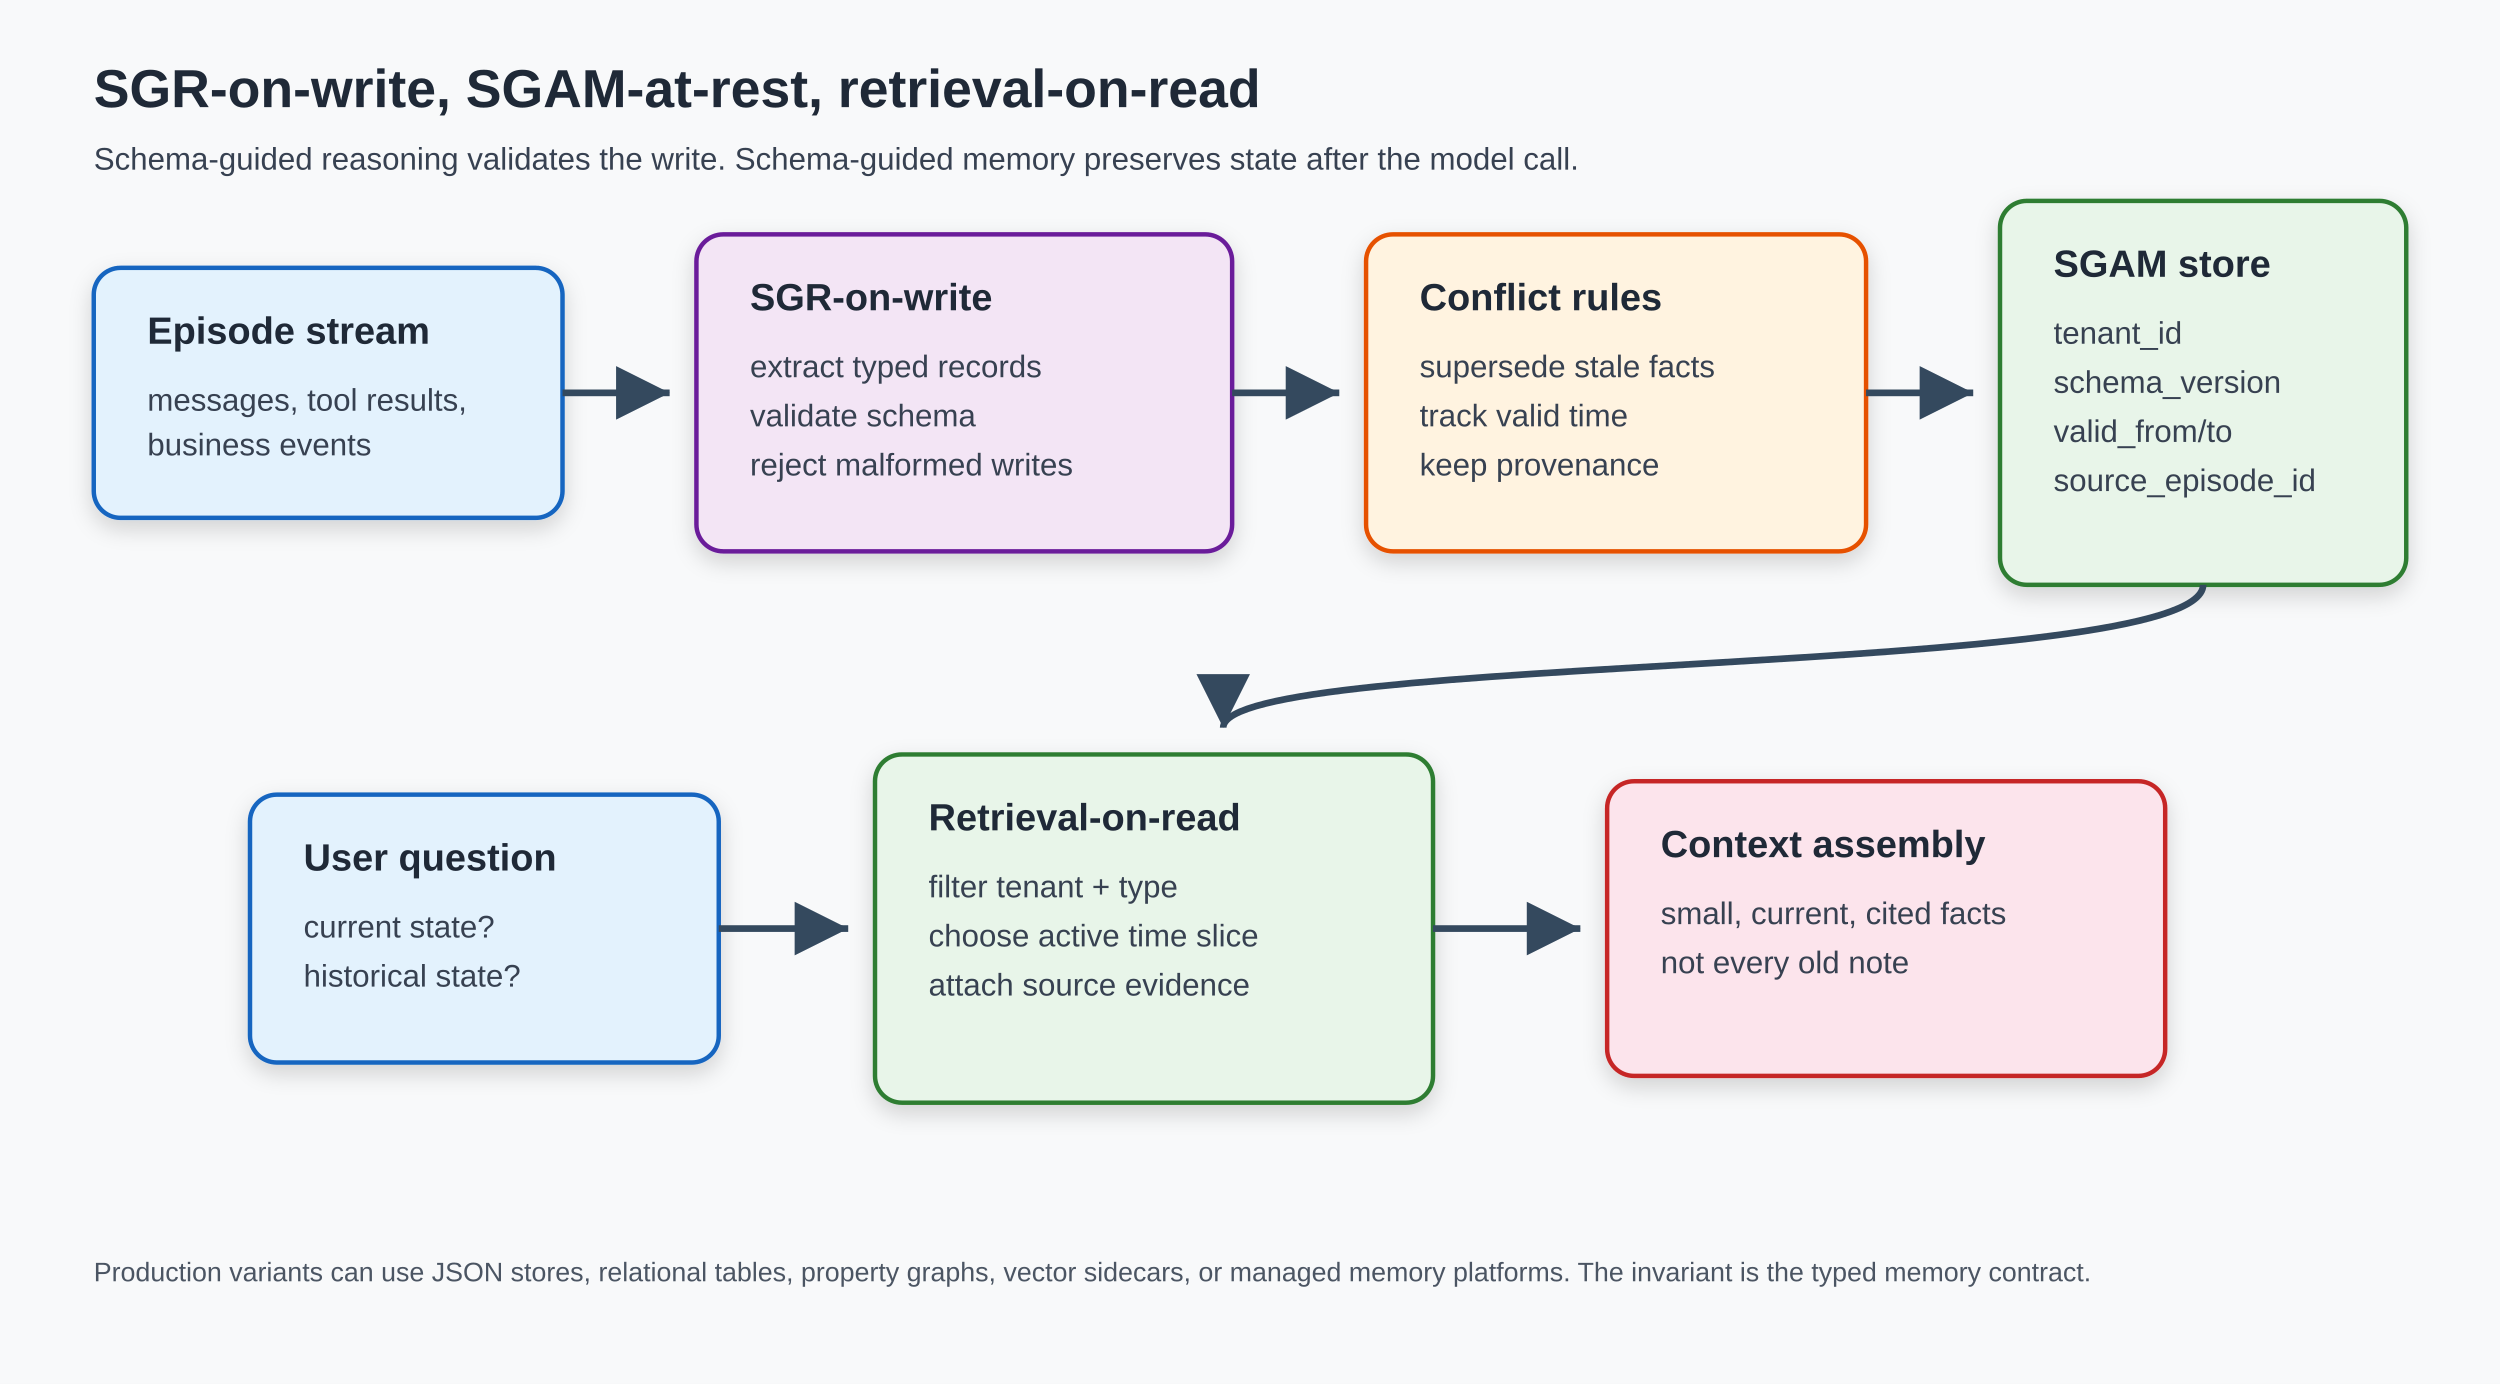
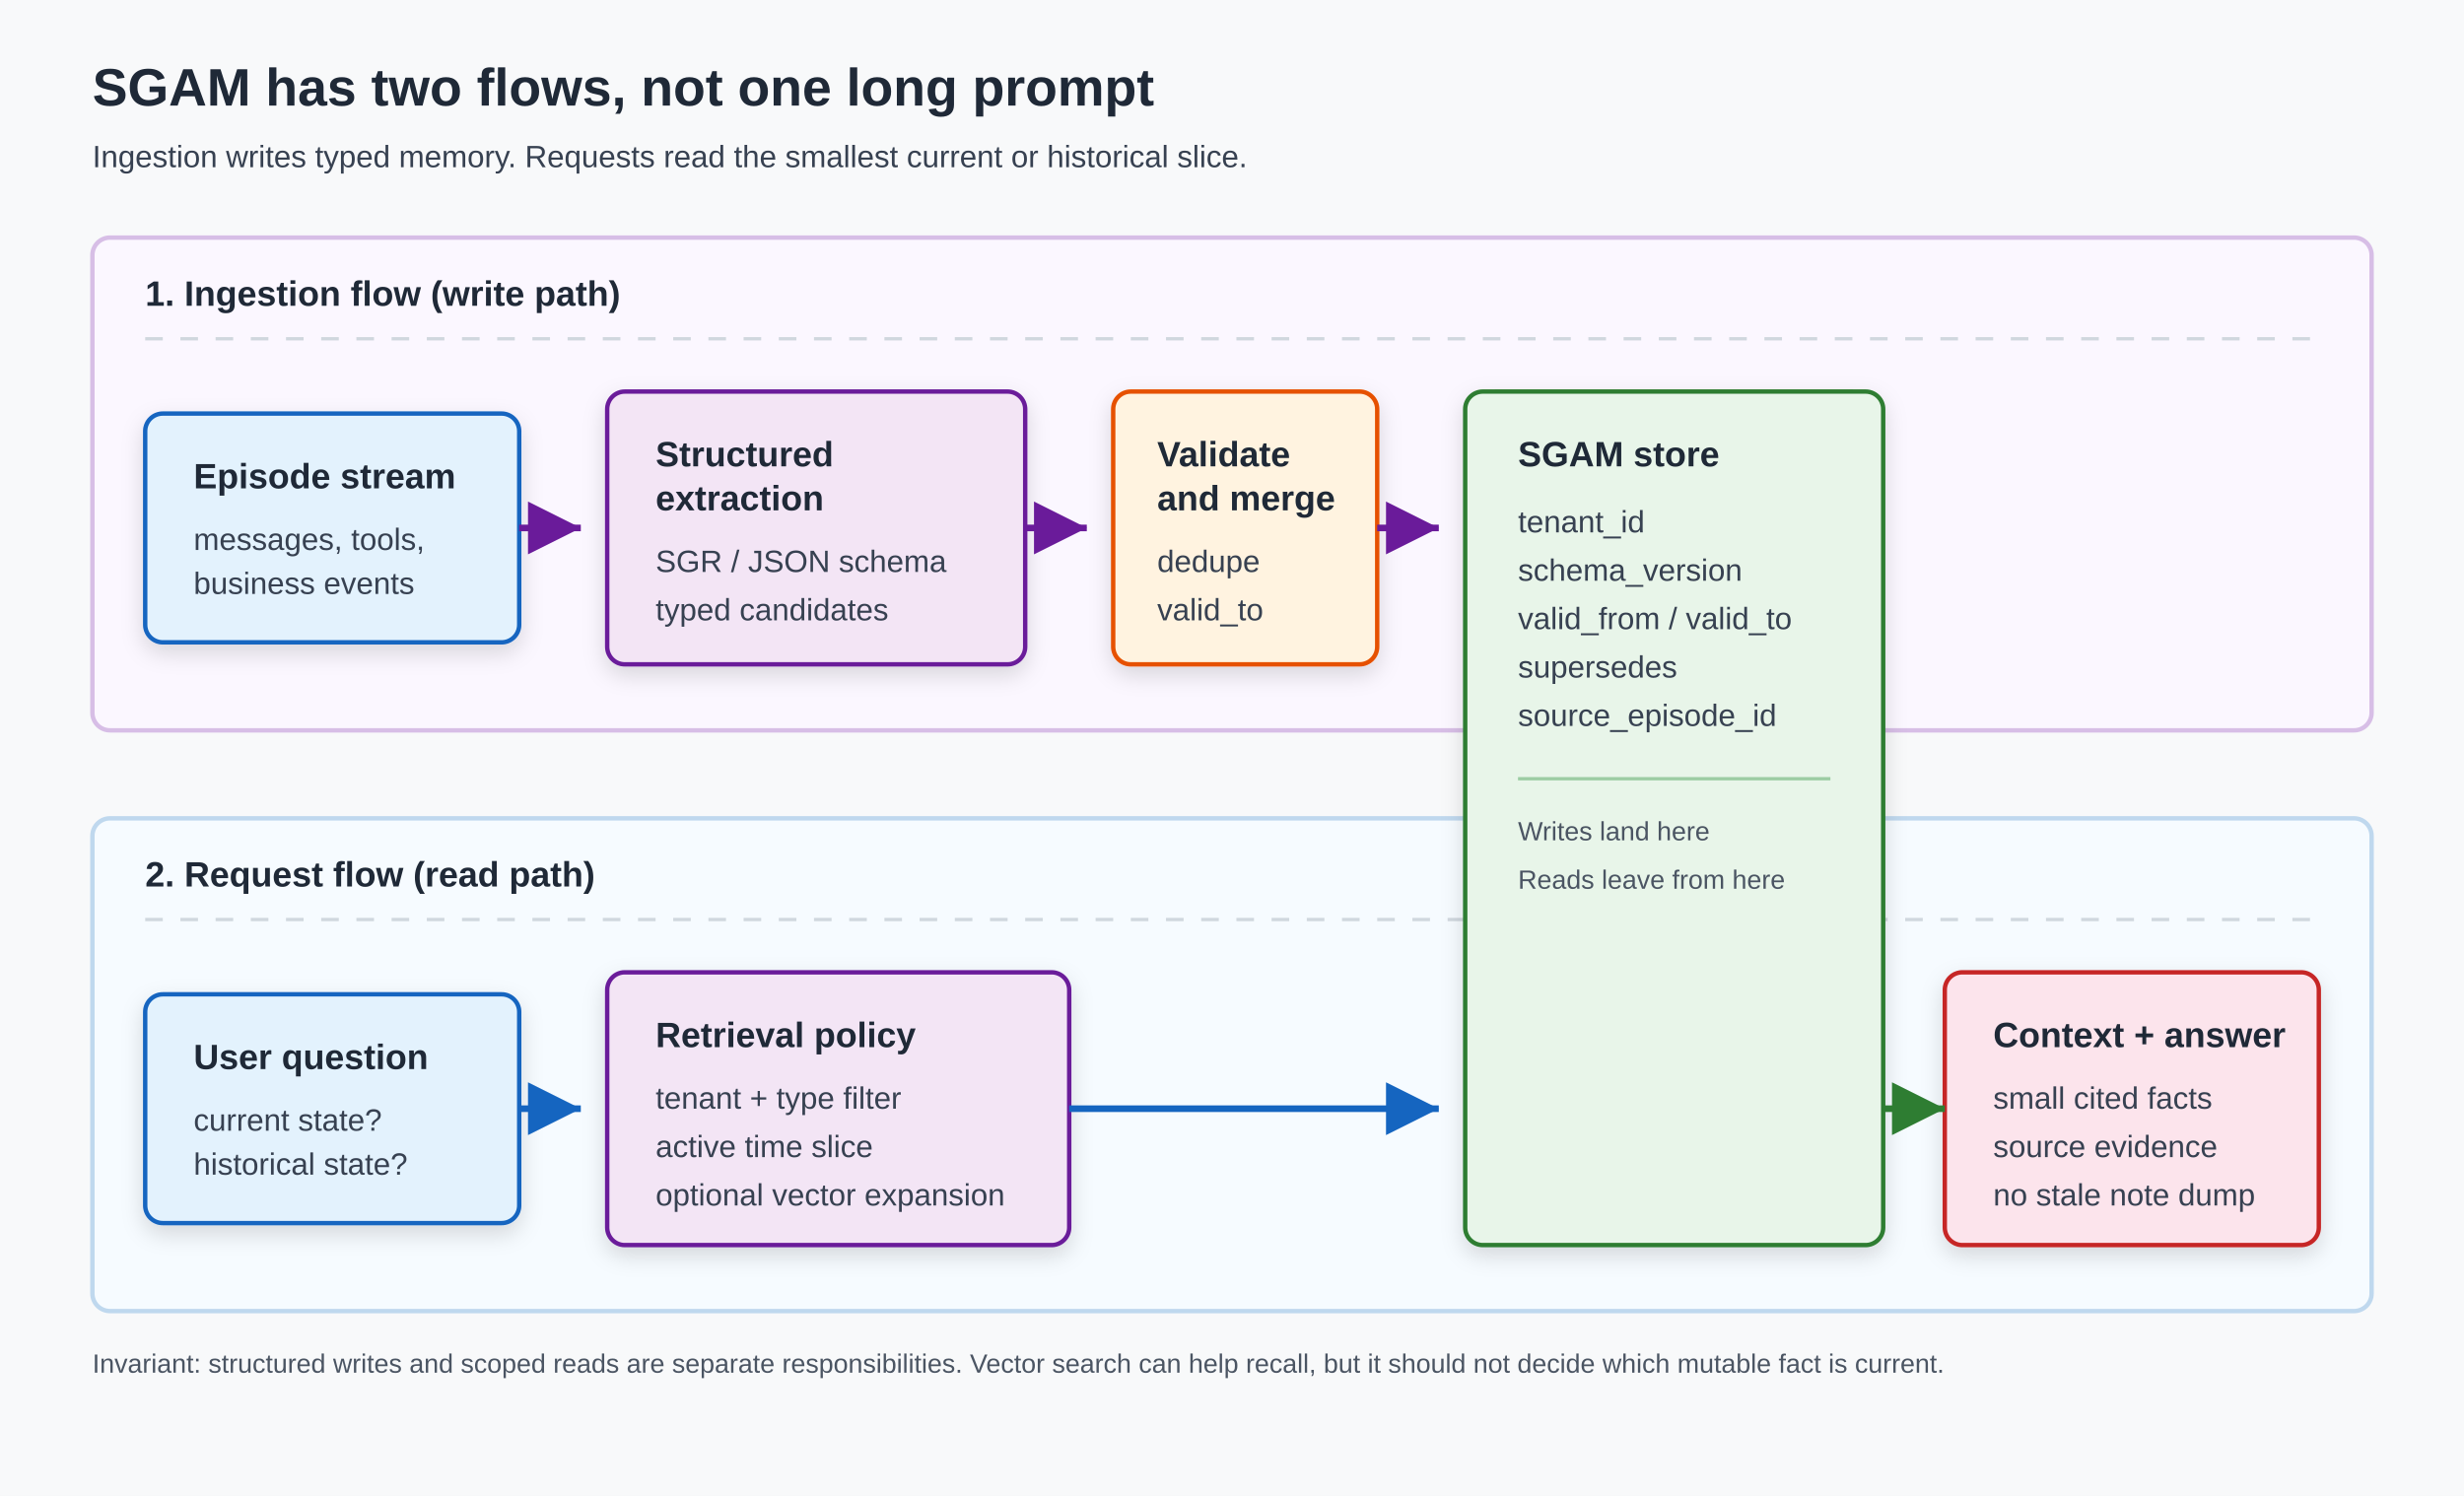
- <svg xmlns="http://www.w3.org/2000/svg" width="1120" height="620" viewBox="0 0 1120 620" role="img" aria-labelledby="title desc">
+ <svg xmlns="http://www.w3.org/2000/svg" width="1120" height="680" viewBox="0 0 1120 680" role="img" aria-labelledby="title desc">
  <defs>
-     <filter id="shadow" x="-10%" y="-10%" width="120%" height="130%">
-       <feDropShadow dx="0" dy="4" stdDeviation="5" flood-color="#000000" flood-opacity="0.16" />
+     <filter id="shadow" x="-12%" y="-12%" width="124%" height="132%">
+       <feDropShadow dx="0" dy="4" stdDeviation="5" flood-color="#000000" flood-opacity="0.14" />
    </filter>
-     <marker id="arrow" markerWidth="12" markerHeight="12" refX="10" refY="6" orient="auto">
-       <path d="M2,2 L10,6 L2,10 Z" fill="#34495e" />
+     <marker id="arrowPurple" markerWidth="12" markerHeight="12" refX="10" refY="6" orient="auto">
+       <path d="M2,2 L10,6 L2,10 Z" fill="#6a1b9a" />
+     </marker>
+     <marker id="arrowBlue" markerWidth="12" markerHeight="12" refX="10" refY="6" orient="auto">
+       <path d="M2,2 L10,6 L2,10 Z" fill="#1565c0" />
+     </marker>
+     <marker id="arrowGreen" markerWidth="12" markerHeight="12" refX="10" refY="6" orient="auto">
+       <path d="M2,2 L10,6 L2,10 Z" fill="#2e7d32" />
    </marker>
    <style>
      .bg { fill: #f8f9fa; }
-       .box { fill: #ffffff; stroke: #d0d7de; stroke-width: 2; rx: 12; filter: url(#shadow); }
+       .lane { stroke: #d0d7de; stroke-width: 2; rx: 8; }
+       .laneTop { fill: #fbf7ff; stroke: #d7bee6; }
+       .laneBottom { fill: #f6fbff; stroke: #bfd8ee; }
+       .box { stroke-width: 2; rx: 8; filter: url(#shadow); }
      .blue { fill: #e3f2fd; stroke: #1565c0; }
      .purple { fill: #f3e5f5; stroke: #6a1b9a; }
      .green { fill: #e8f5e9; stroke: #2e7d32; }
      .orange { fill: #fff3e0; stroke: #e65100; }
      .red { fill: #fce4ec; stroke: #c62828; }
      .title { font: 700 24px Arial, sans-serif; fill: #1f2937; }
-       .label { font: 700 17px Arial, sans-serif; fill: #1f2937; }
+       .subtitle { font: 14px Arial, sans-serif; fill: #374151; }
+       .laneLabel { font: 700 16px Arial, sans-serif; fill: #1f2937; }
+       .label { font: 700 16px Arial, sans-serif; fill: #1f2937; }
      .small { font: 14px Arial, sans-serif; fill: #374151; }
      .tiny { font: 12px Arial, sans-serif; fill: #4b5563; }
-       .arrow { stroke: #34495e; stroke-width: 3; fill: none; marker-end: url(#arrow); }
+       .arrowWrite { stroke: #6a1b9a; stroke-width: 3; fill: none; marker-end: url(#arrowPurple); }
+       .arrowRead { stroke: #1565c0; stroke-width: 3; fill: none; marker-end: url(#arrowBlue); }
+       .arrowReturn { stroke: #2e7d32; stroke-width: 3; fill: none; marker-end: url(#arrowGreen); }
+       .divider { stroke: #d0d7de; stroke-width: 1.5; stroke-dasharray: 8 8; }
    </style>
  </defs>
-   <rect class="bg" x="0" y="0" width="1120" height="620" />
-   <text class="title" x="42" y="48">SGR-on-write, SGAM-at-rest, retrieval-on-read</text>
-   <text class="small" x="42" y="76">Schema-guided reasoning validates the write. Schema-guided memory preserves state after the model call.</text>
-   <rect class="box blue" x="42" y="120" width="210" height="112" />
-   <text class="label" x="66" y="154">Episode stream</text>
-   <text class="small" x="66" y="184">messages, tool results,</text>
-   <text class="small" x="66" y="204">business events</text>
-   <rect class="box purple" x="312" y="105" width="240" height="142" />
-   <text class="label" x="336" y="139">SGR-on-write</text>
-   <text class="small" x="336" y="169">extract typed records</text>
-   <text class="small" x="336" y="191">validate schema</text>
-   <text class="small" x="336" y="213">reject malformed writes</text>
-   <rect class="box orange" x="612" y="105" width="224" height="142" />
-   <text class="label" x="636" y="139">Conflict rules</text>
-   <text class="small" x="636" y="169">supersede stale facts</text>
-   <text class="small" x="636" y="191">track valid time</text>
-   <text class="small" x="636" y="213">keep provenance</text>
-   <rect class="box green" x="896" y="90" width="182" height="172" />
-   <text class="label" x="920" y="124">SGAM store</text>
-   <text class="small" x="920" y="154">tenant_id</text>
-   <text class="small" x="920" y="176">schema_version</text>
-   <text class="small" x="920" y="198">valid_from/to</text>
-   <text class="small" x="920" y="220">source_episode_id</text>
-   <path class="arrow" d="M252 176 H300" />
-   <path class="arrow" d="M552 176 H600" />
-   <path class="arrow" d="M836 176 H884" />
-   <rect class="box blue" x="112" y="356" width="210" height="120" />
-   <text class="label" x="136" y="390">User question</text>
-   <text class="small" x="136" y="420">current state?</text>
-   <text class="small" x="136" y="442">historical state?</text>
-   <rect class="box green" x="392" y="338" width="250" height="156" />
-   <text class="label" x="416" y="372">Retrieval-on-read</text>
-   <text class="small" x="416" y="402">filter tenant + type</text>
-   <text class="small" x="416" y="424">choose active time slice</text>
-   <text class="small" x="416" y="446">attach source evidence</text>
-   <rect class="box red" x="720" y="350" width="250" height="132" />
-   <text class="label" x="744" y="384">Context assembly</text>
-   <text class="small" x="744" y="414">small, current, cited facts</text>
-   <text class="small" x="744" y="436">not every old note</text>
-   <path class="arrow" d="M322 416 H380" />
-   <path class="arrow" d="M642 416 H708" />
-   <path class="arrow" d="M987 262 C987 304 548 292 548 326" />
-   <text class="tiny" x="42" y="574">Production variants can use JSON stores, relational tables, property graphs, vector sidecars, or managed memory platforms. The invariant is the typed memory contract.</text>
+   <rect class="bg" x="0" y="0" width="1120" height="680" />
+   <text class="title" x="42" y="48">SGAM has two flows, not one long prompt</text>
+   <text class="subtitle" x="42" y="76">Ingestion writes typed memory. Requests read the smallest current or historical slice.</text>
+   <rect class="lane laneTop" x="42" y="108" width="1036" height="224" />
+   <rect class="lane laneBottom" x="42" y="372" width="1036" height="224" />
+   <text class="laneLabel" x="66" y="139">1. Ingestion flow (write path)</text>
+   <line class="divider" x1="66" y1="154" x2="1054" y2="154" />
+   <text class="laneLabel" x="66" y="403">2. Request flow (read path)</text>
+   <line class="divider" x1="66" y1="418" x2="1054" y2="418" />
+   <rect class="box blue" x="66" y="188" width="170" height="104" />
+   <text class="label" x="88" y="222">Episode stream</text>
+   <text class="small" x="88" y="250">messages, tools,</text>
+   <text class="small" x="88" y="270">business events</text>
+   <rect class="box purple" x="276" y="178" width="190" height="124" />
+   <text class="label" x="298" y="212">Structured</text>
+   <text class="label" x="298" y="232">extraction</text>
+   <text class="small" x="298" y="260">SGR / JSON schema</text>
+   <text class="small" x="298" y="282">typed candidates</text>
+   <rect class="box orange" x="506" y="178" width="120" height="124" />
+   <text class="label" x="526" y="212">Validate</text>
+   <text class="label" x="526" y="232">and merge</text>
+   <text class="small" x="526" y="260">dedupe</text>
+   <text class="small" x="526" y="282">valid_to</text>
+   <rect class="box green" x="666" y="178" width="190" height="388" />
+   <text class="label" x="690" y="212">SGAM store</text>
+   <text class="small" x="690" y="242">tenant_id</text>
+   <text class="small" x="690" y="264">schema_version</text>
+   <text class="small" x="690" y="286">valid_from / valid_to</text>
+   <text class="small" x="690" y="308">supersedes</text>
+   <text class="small" x="690" y="330">source_episode_id</text>
+   <line x1="690" y1="354" x2="832" y2="354" stroke="#9ccca3" stroke-width="1.5" />
+   <text class="tiny" x="690" y="382">Writes land here</text>
+   <text class="tiny" x="690" y="404">Reads leave from here</text>
+   <rect class="box blue" x="66" y="452" width="170" height="104" />
+   <text class="label" x="88" y="486">User question</text>
+   <text class="small" x="88" y="514">current state?</text>
+   <text class="small" x="88" y="534">historical state?</text>
+   <rect class="box purple" x="276" y="442" width="210" height="124" />
+   <text class="label" x="298" y="476">Retrieval policy</text>
+   <text class="small" x="298" y="504">tenant + type filter</text>
+   <text class="small" x="298" y="526">active time slice</text>
+   <text class="small" x="298" y="548">optional vector expansion</text>
+   <rect class="box red" x="884" y="442" width="170" height="124" />
+   <text class="label" x="906" y="476">Context + answer</text>
+   <text class="small" x="906" y="504">small cited facts</text>
+   <text class="small" x="906" y="526">source evidence</text>
+   <text class="small" x="906" y="548">no stale note dump</text>
+   <path class="arrowWrite" d="M236 240 H264" />
+   <path class="arrowWrite" d="M466 240 H494" />
+   <path class="arrowWrite" d="M626 240 H654" />
+   <path class="arrowRead" d="M236 504 H264" />
+   <path class="arrowRead" d="M486 504 H654" />
+   <path class="arrowReturn" d="M856 504 H884" />
+   <text class="tiny" x="42" y="624">Invariant: structured writes and scoped reads are separate responsibilities. Vector search can help recall, but it should not decide which mutable fact is current.</text>
</svg>
